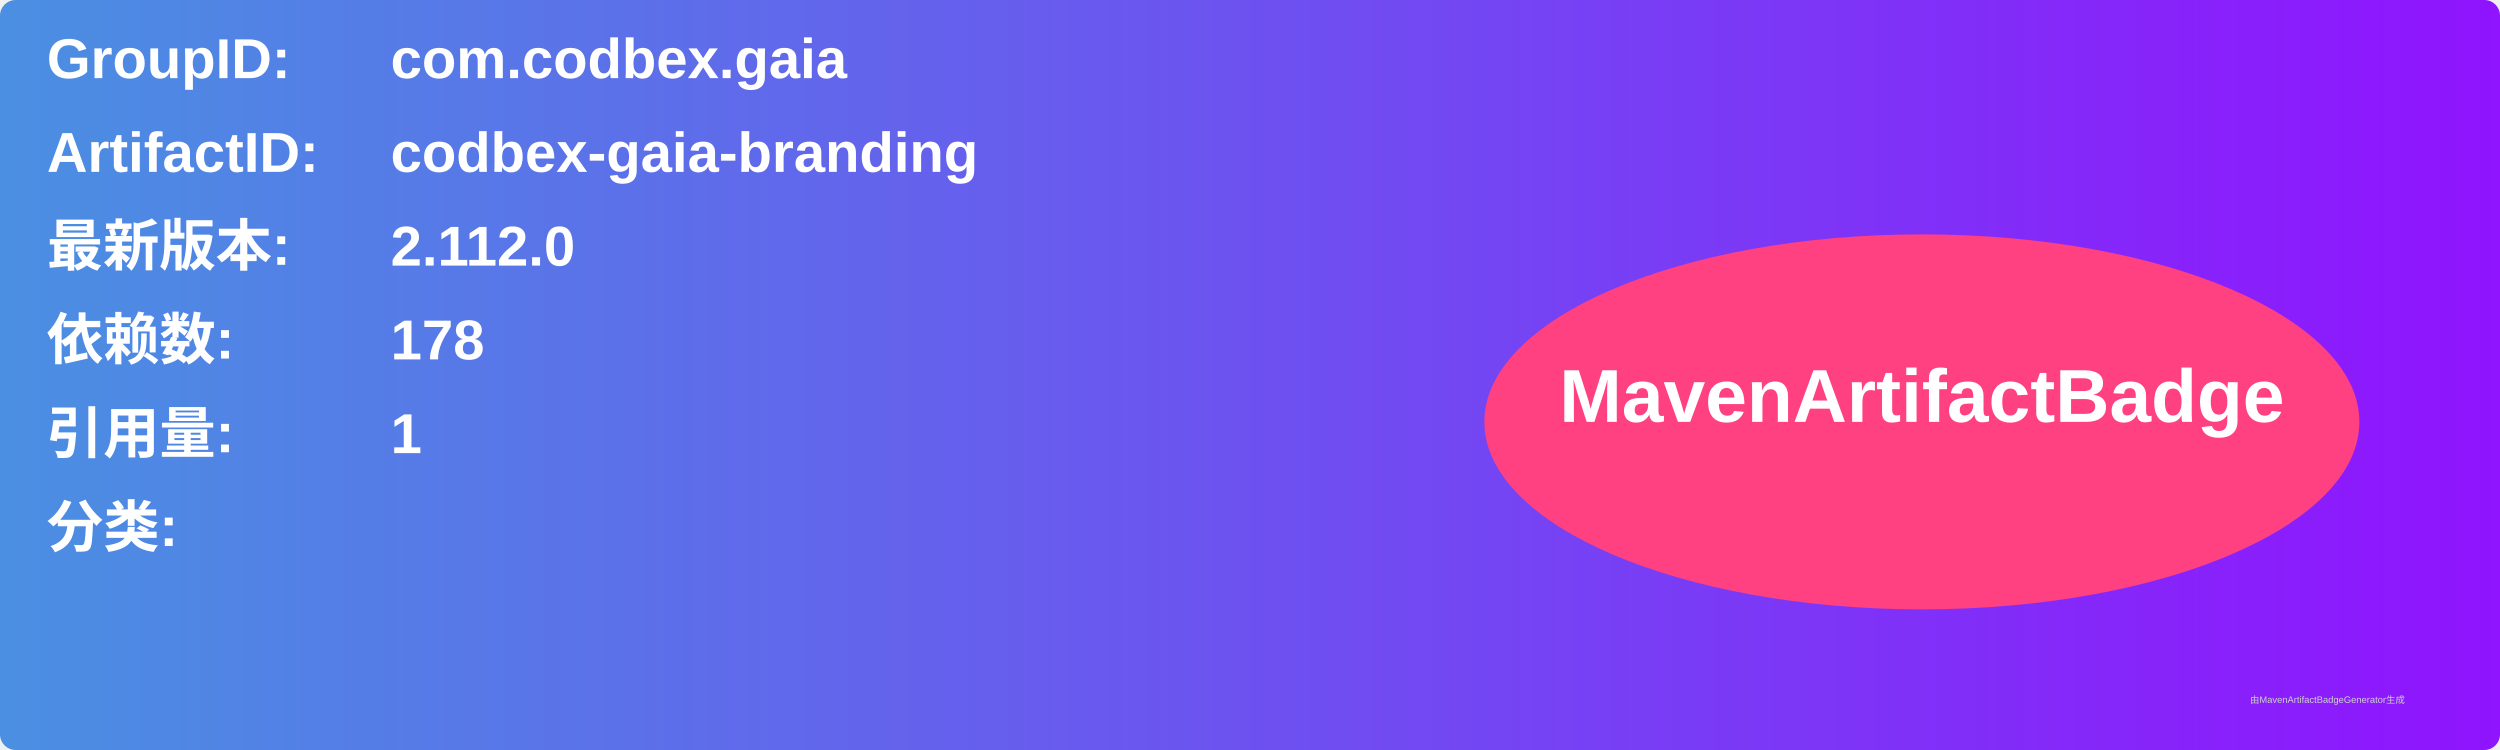
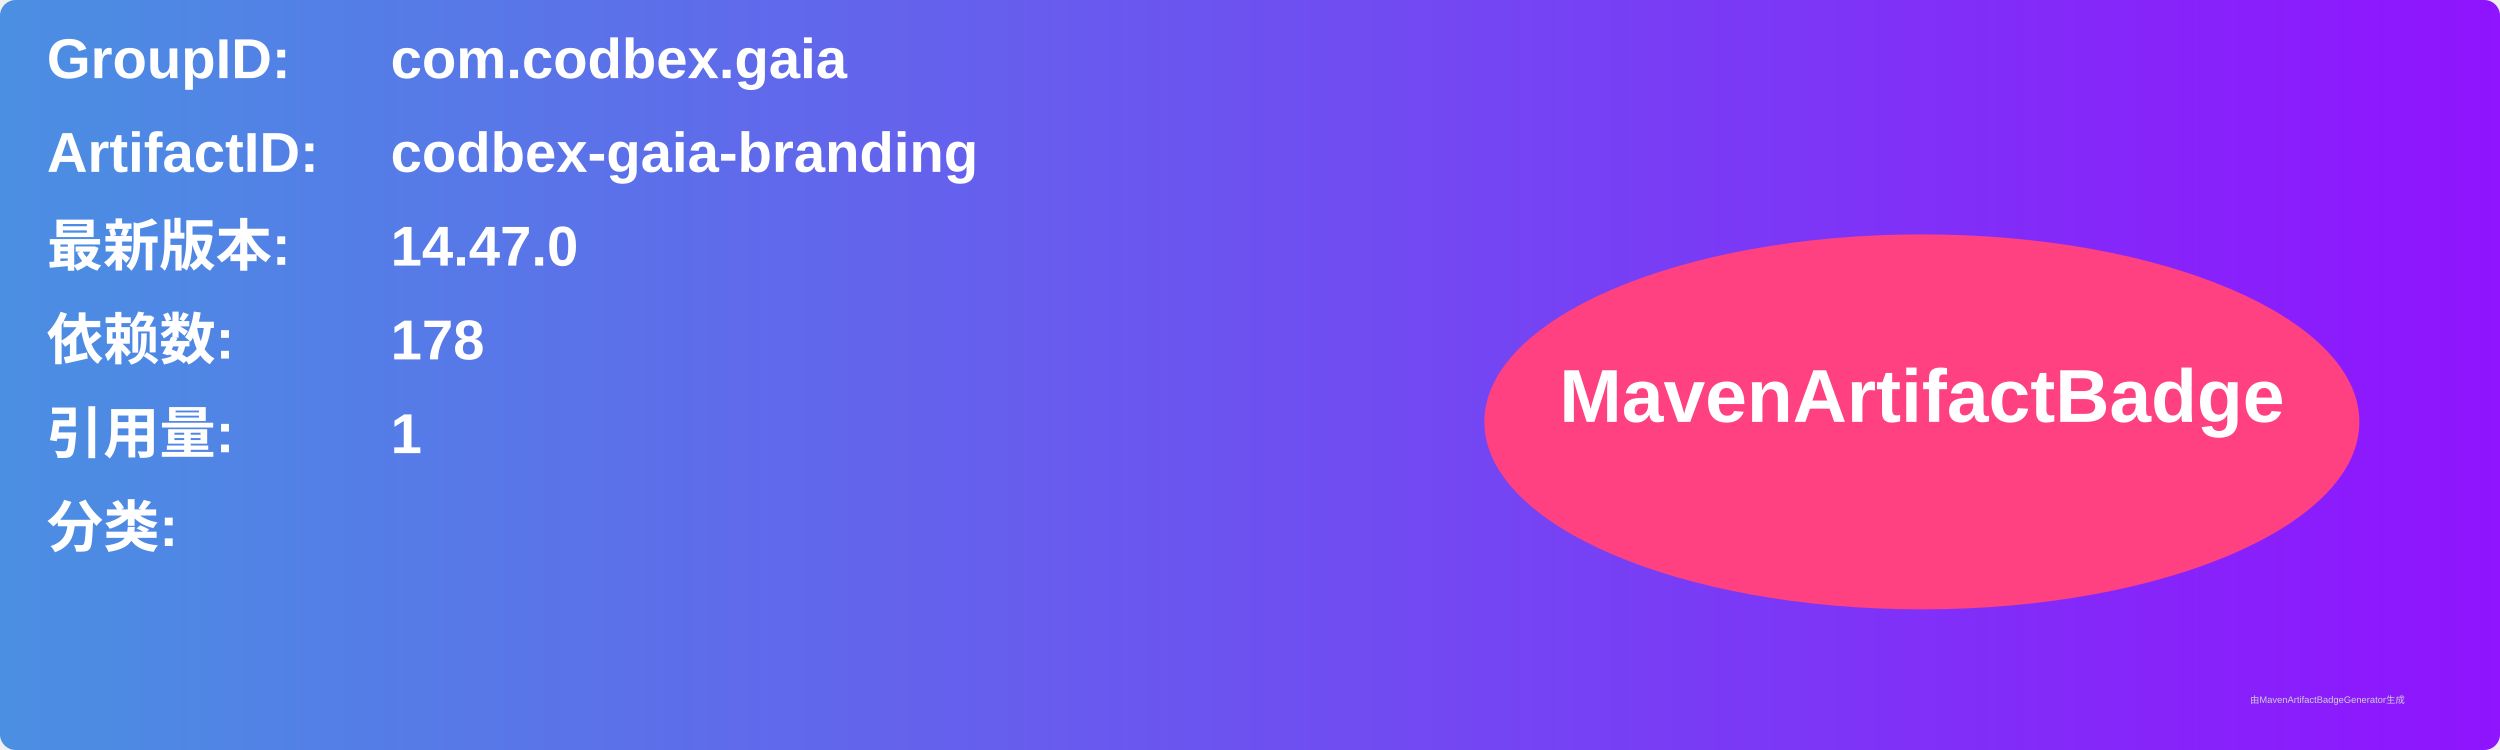
<svg xmlns="http://www.w3.org/2000/svg" width="800" height="240" viewBox="0 0 800 240">
  <linearGradient id="grad" x1="0%" y1="0%" x2="100%" y2="0%">
    <stop offset="0%" stop-color="#4a90e2" />
    <stop offset="100%" stop-color="#9013fe" />
  </linearGradient>
  <rect width="100%" height="100%" rx="5" ry="5" fill="url(#grad)" />
  <g transform="translate(15, 15)">
    <text x="0" y="10" font-family="Arial" font-size="18" fill="white" font-weight="bold" width="260">GroupID:</text>
    <text x="110" y="10" font-family="Arial" font-size="18" fill="white" font-weight="bold" width="460">com.codbex.gaia</text>
    <text x="0" y="40" font-family="Arial" font-size="18" fill="white" font-weight="bold" width="260">ArtifactID:</text>
    <text x="110" y="40" font-family="Arial" font-size="18" fill="white" font-weight="bold" width="460">codbex-gaia-branding</text>
    <text x="0" y="70" font-family="Arial" font-size="18" fill="white" font-weight="bold">最新版本:</text>
    <text x="110" y="70" font-family="Arial" font-size="18" fill="white" font-weight="bold">
-       <tspan font-weight="bold">2.112.0</tspan>
+       <tspan font-weight="bold">14.47.0</tspan>
    </text>
    <text x="0" y="100" font-family="Arial" font-size="18" fill="white" font-weight="bold">依赖数: </text>
    <text x="110" y="100" font-family="Arial" font-size="18" fill="white">
      <tspan font-weight="bold">178</tspan>
    </text>
    <text x="0" y="130" font-family="Arial" font-size="18" fill="white" font-weight="bold">引用量: </text>
    <text x="110" y="130" font-family="Arial" font-size="18" fill="white">
      <tspan font-weight="bold">1</tspan>
    </text>
    <text x="0" y="160" font-family="Arial" font-size="18" fill="white" font-weight="bold">分类:</text>
    <text x="10" y="190" font-family="Arial" font-size="10" fill="white">
      <tspan font-weight="bold" />
    </text>
    <ellipse cx="600" cy="120" rx="140" ry="60" fill="#ff4081" />
    <text x="600" y="120" text-anchor="middle" font-family="Arial" font-size="24" fill="white" font-weight="bold">MavenArtifactBadge</text>
  </g>
  <text x="720" y="225" font-family="Arial" font-size="3" fill="#d0d0d0">由MavenArtifactBadgeGenerator生成</text>
</svg>
